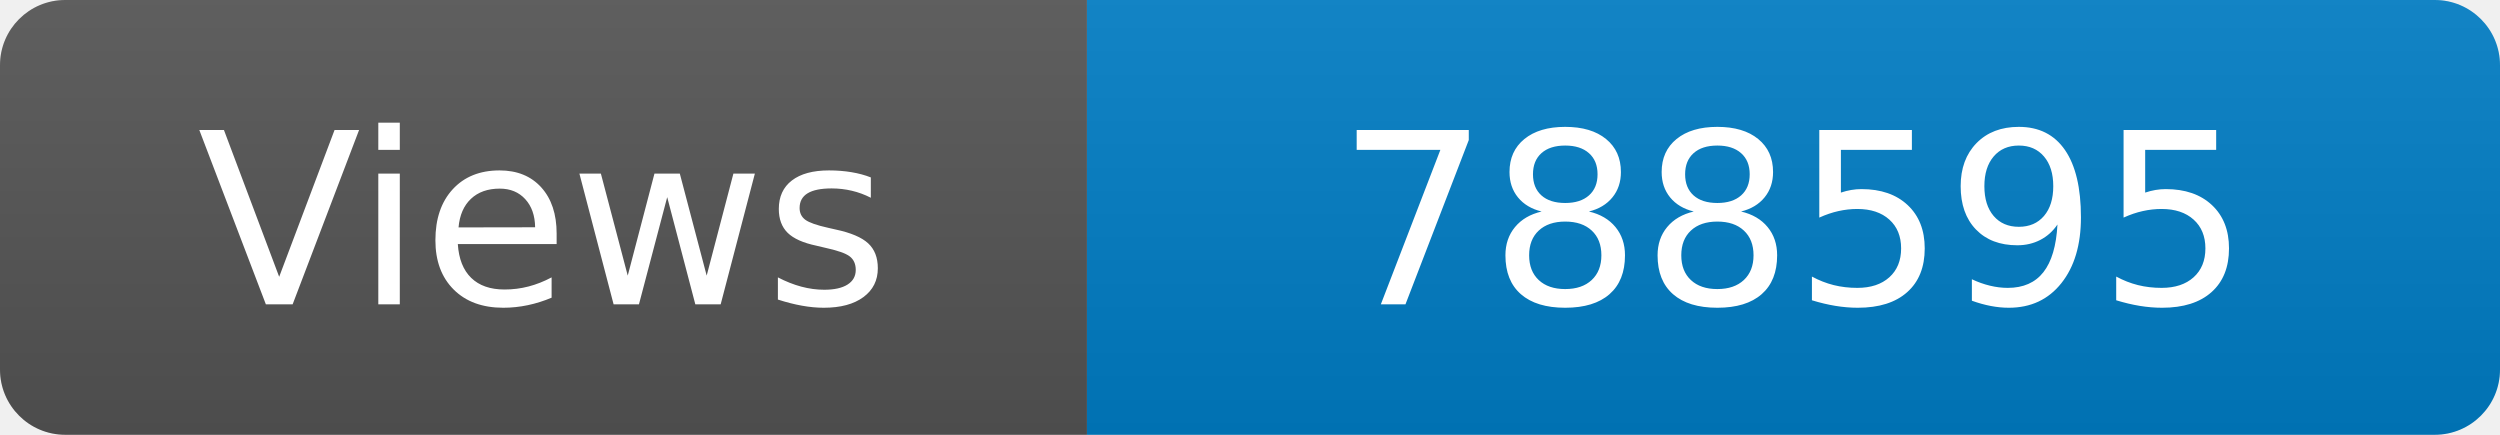
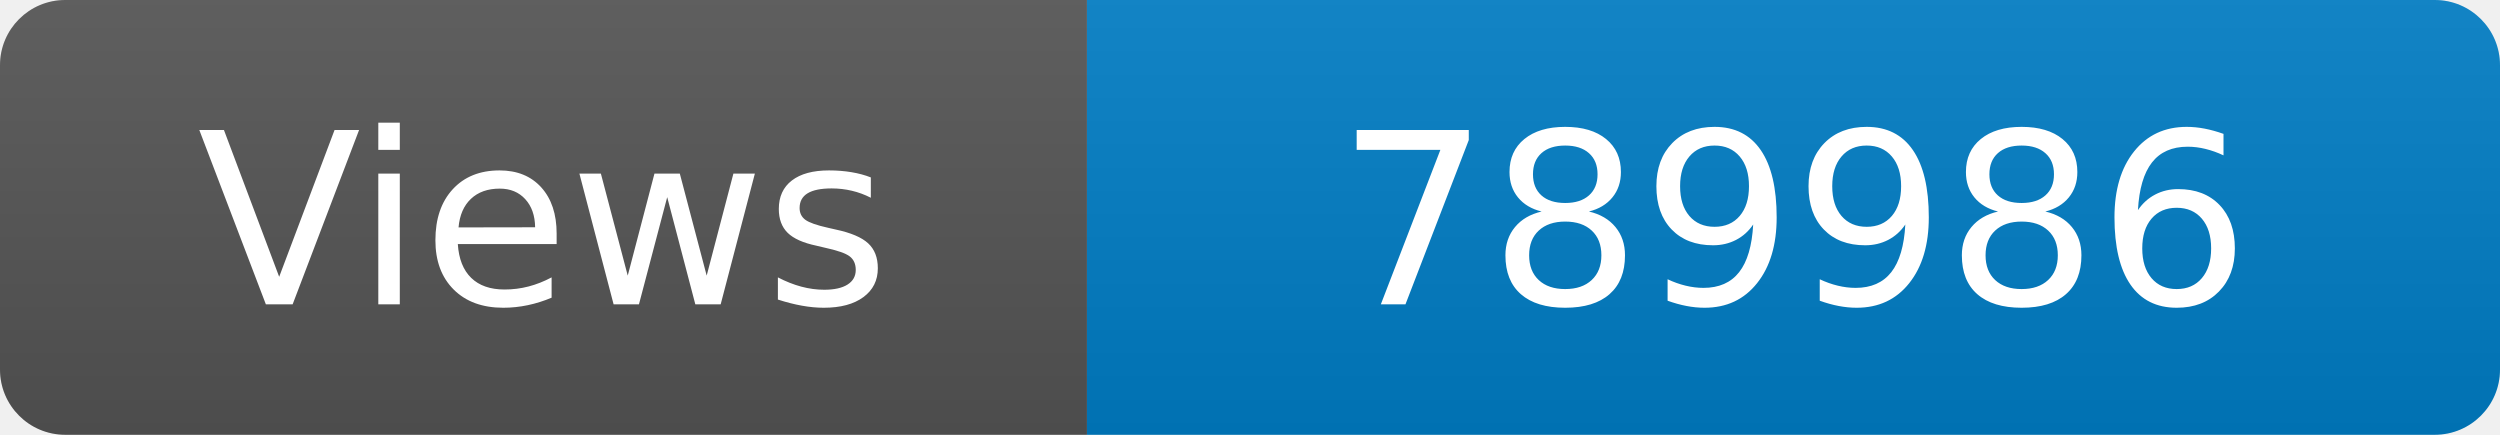
<svg xmlns="http://www.w3.org/2000/svg" width="115" height="20" role="img" aria-label="Maintained?: yes">
  <linearGradient id="s" x2="0" y2="100%">
    <stop offset="0" stop-color="#bbb" stop-opacity=".1" />
    <stop offset="1" stop-opacity=".1" />
  </linearGradient>
  <clipPath id="r">
    <rect width="115" height="20" rx="3" fill="#fff" />
  </clipPath>
  <g clip-path="url(#r)">
    <rect width="50" height="20" fill="#555" />
    <rect x="50" width="160" height="20" fill="#007ec6" />
    <rect width="115" height="20" fill="url(#s)" />
  </g>
  <g fill="#fff" text-anchor="middle" font-family="Verdana,Geneva,DejaVu Sans,sans-serif" font-size="110">
    <text x="250" y="140" transform="scale(.1)" fill="#fff">Views</text>
-     <text x="825" y="140" transform="scale(.1)" fill="#fff">788595</text>
+     <text x="825" y="140" transform="scale(.1)" fill="#fff">789986</text>
  </g>
</svg>
